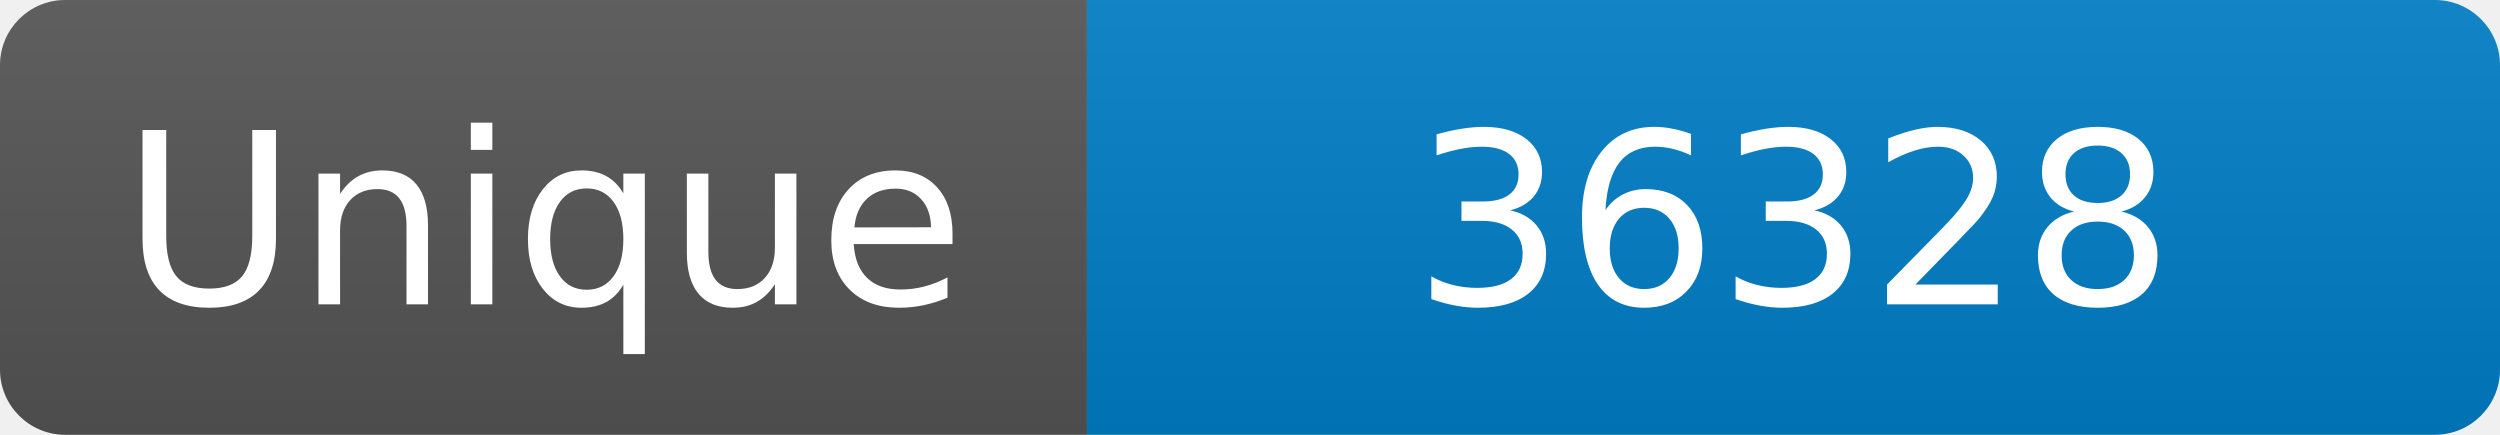
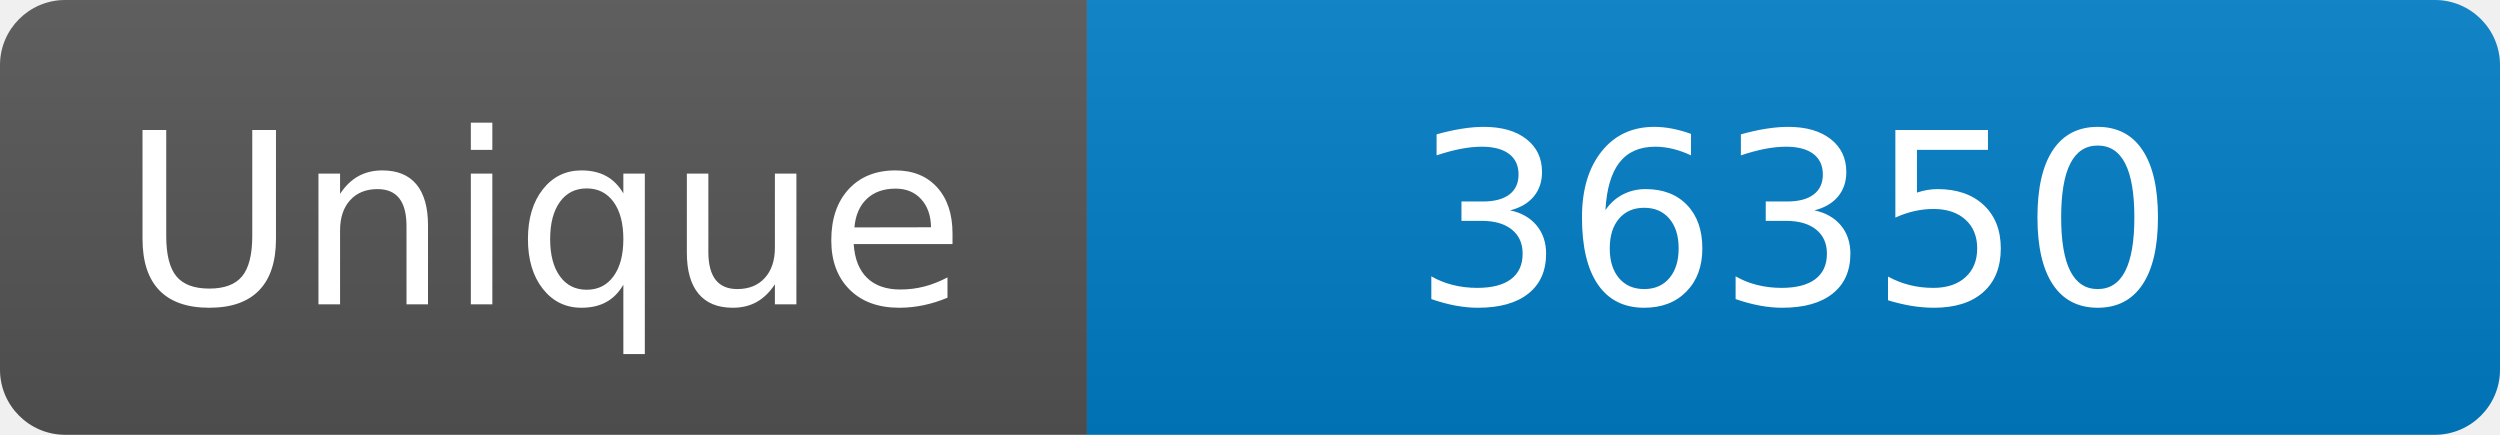
<svg xmlns="http://www.w3.org/2000/svg" width="115" height="20" role="img" aria-label="Maintained?: yes">
  <linearGradient id="s" x2="0" y2="100%">
    <stop offset="0" stop-color="#bbb" stop-opacity=".1" />
    <stop offset="1" stop-opacity=".1" />
  </linearGradient>
  <clipPath id="r">
    <rect width="115" height="20" rx="3" fill="#fff" />
  </clipPath>
  <g clip-path="url(#r)">
    <rect width="50" height="20" fill="#555" />
    <rect x="50" width="160" height="20" fill="#007ec6" />
    <rect width="115" height="20" fill="url(#s)" />
  </g>
  <g fill="#fff" text-anchor="middle" font-family="Verdana,Geneva,DejaVu Sans,sans-serif" font-size="110">
    <text x="250" y="140" transform="scale(.1)" fill="#fff">Unique</text>
-     <text x="825" y="140" transform="scale(.1)" fill="#fff">36328</text>
+     <text x="825" y="140" transform="scale(.1)" fill="#fff">36350</text>
  </g>
</svg>
